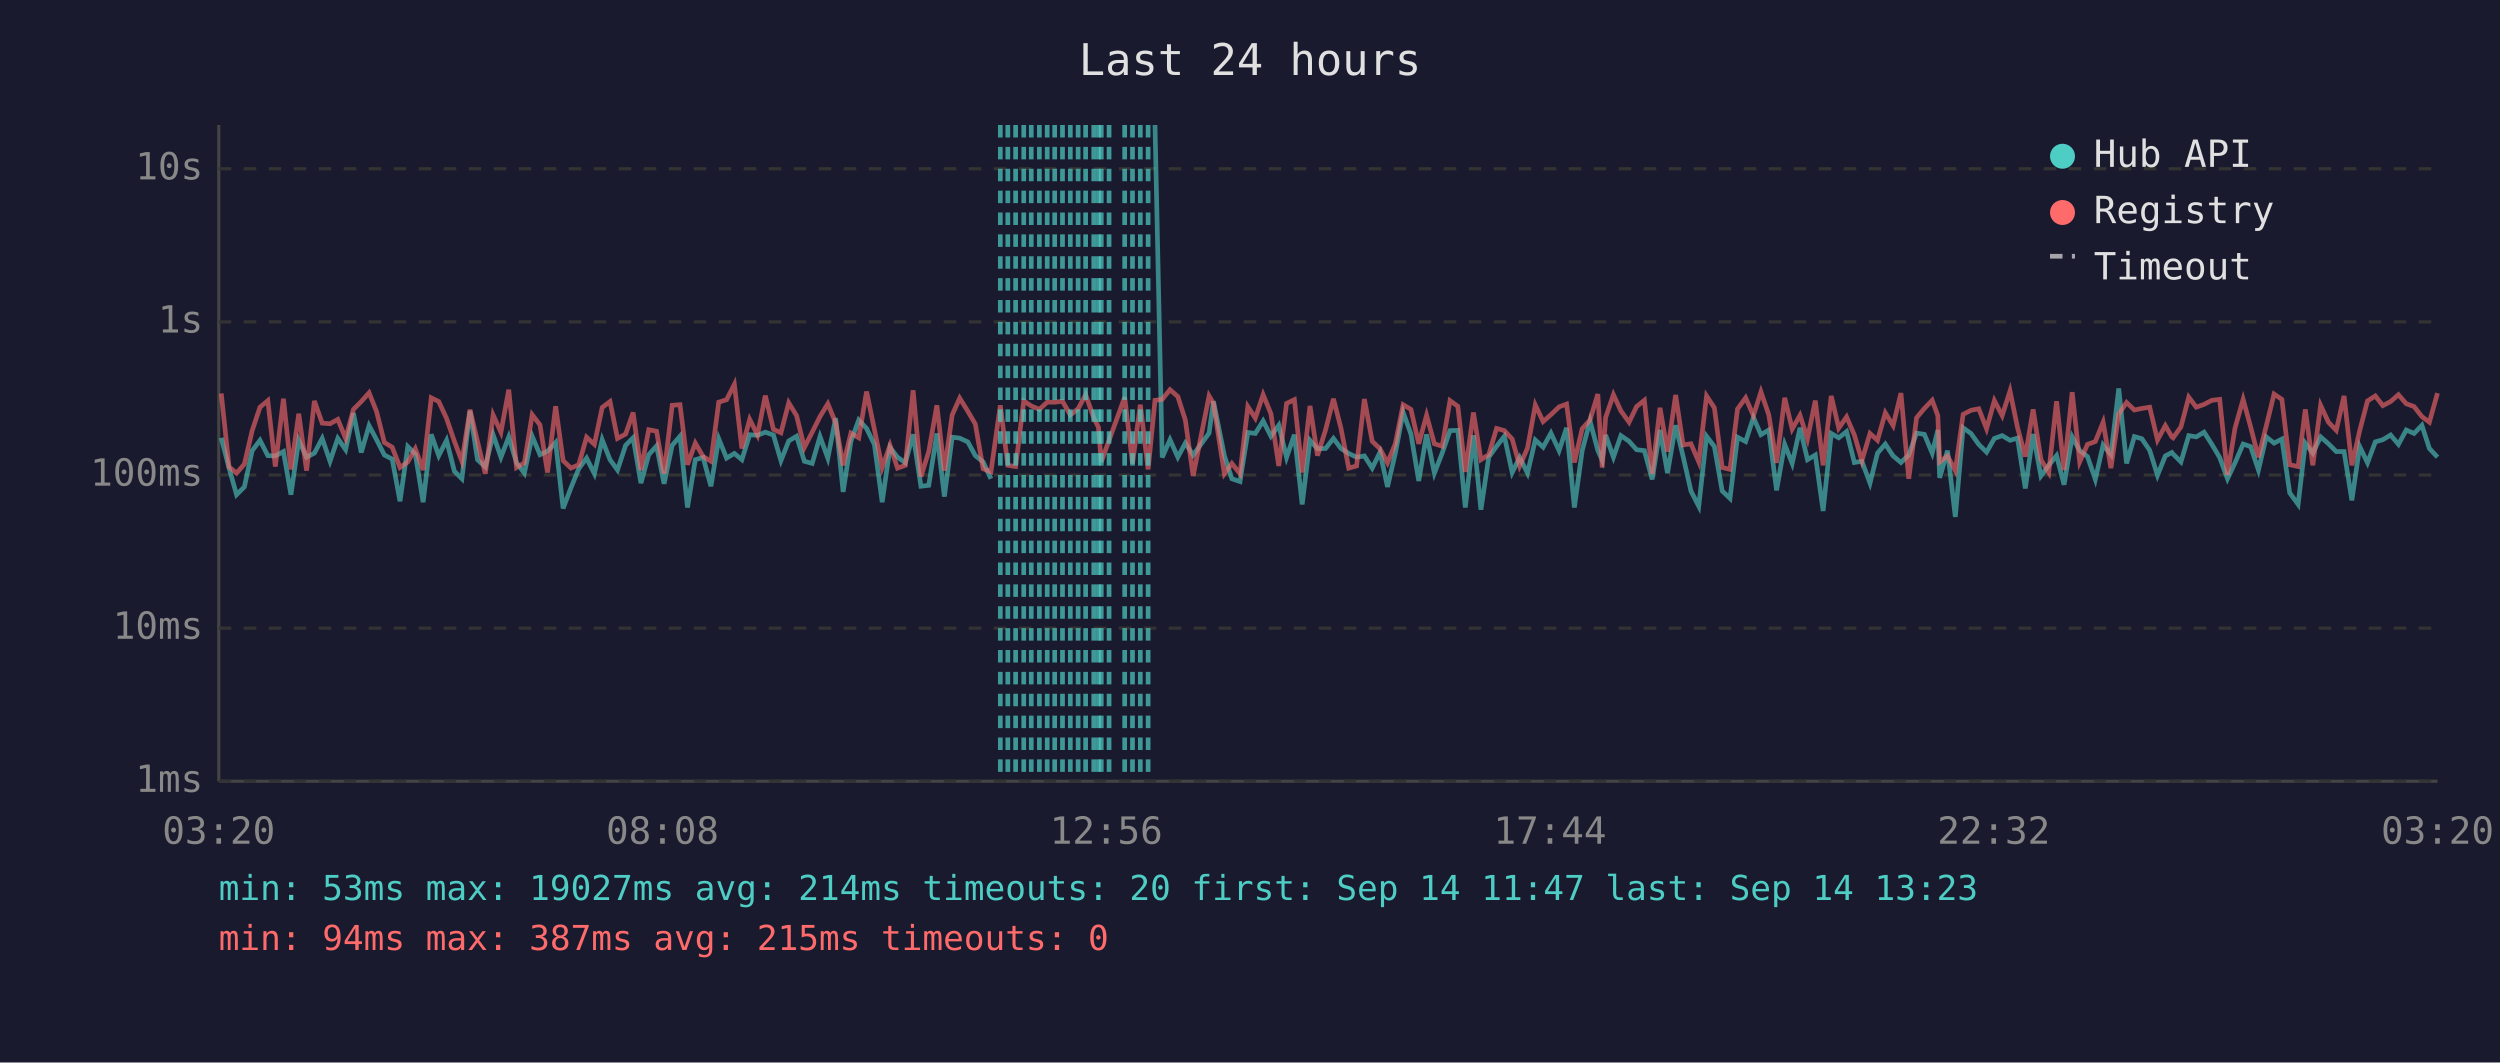
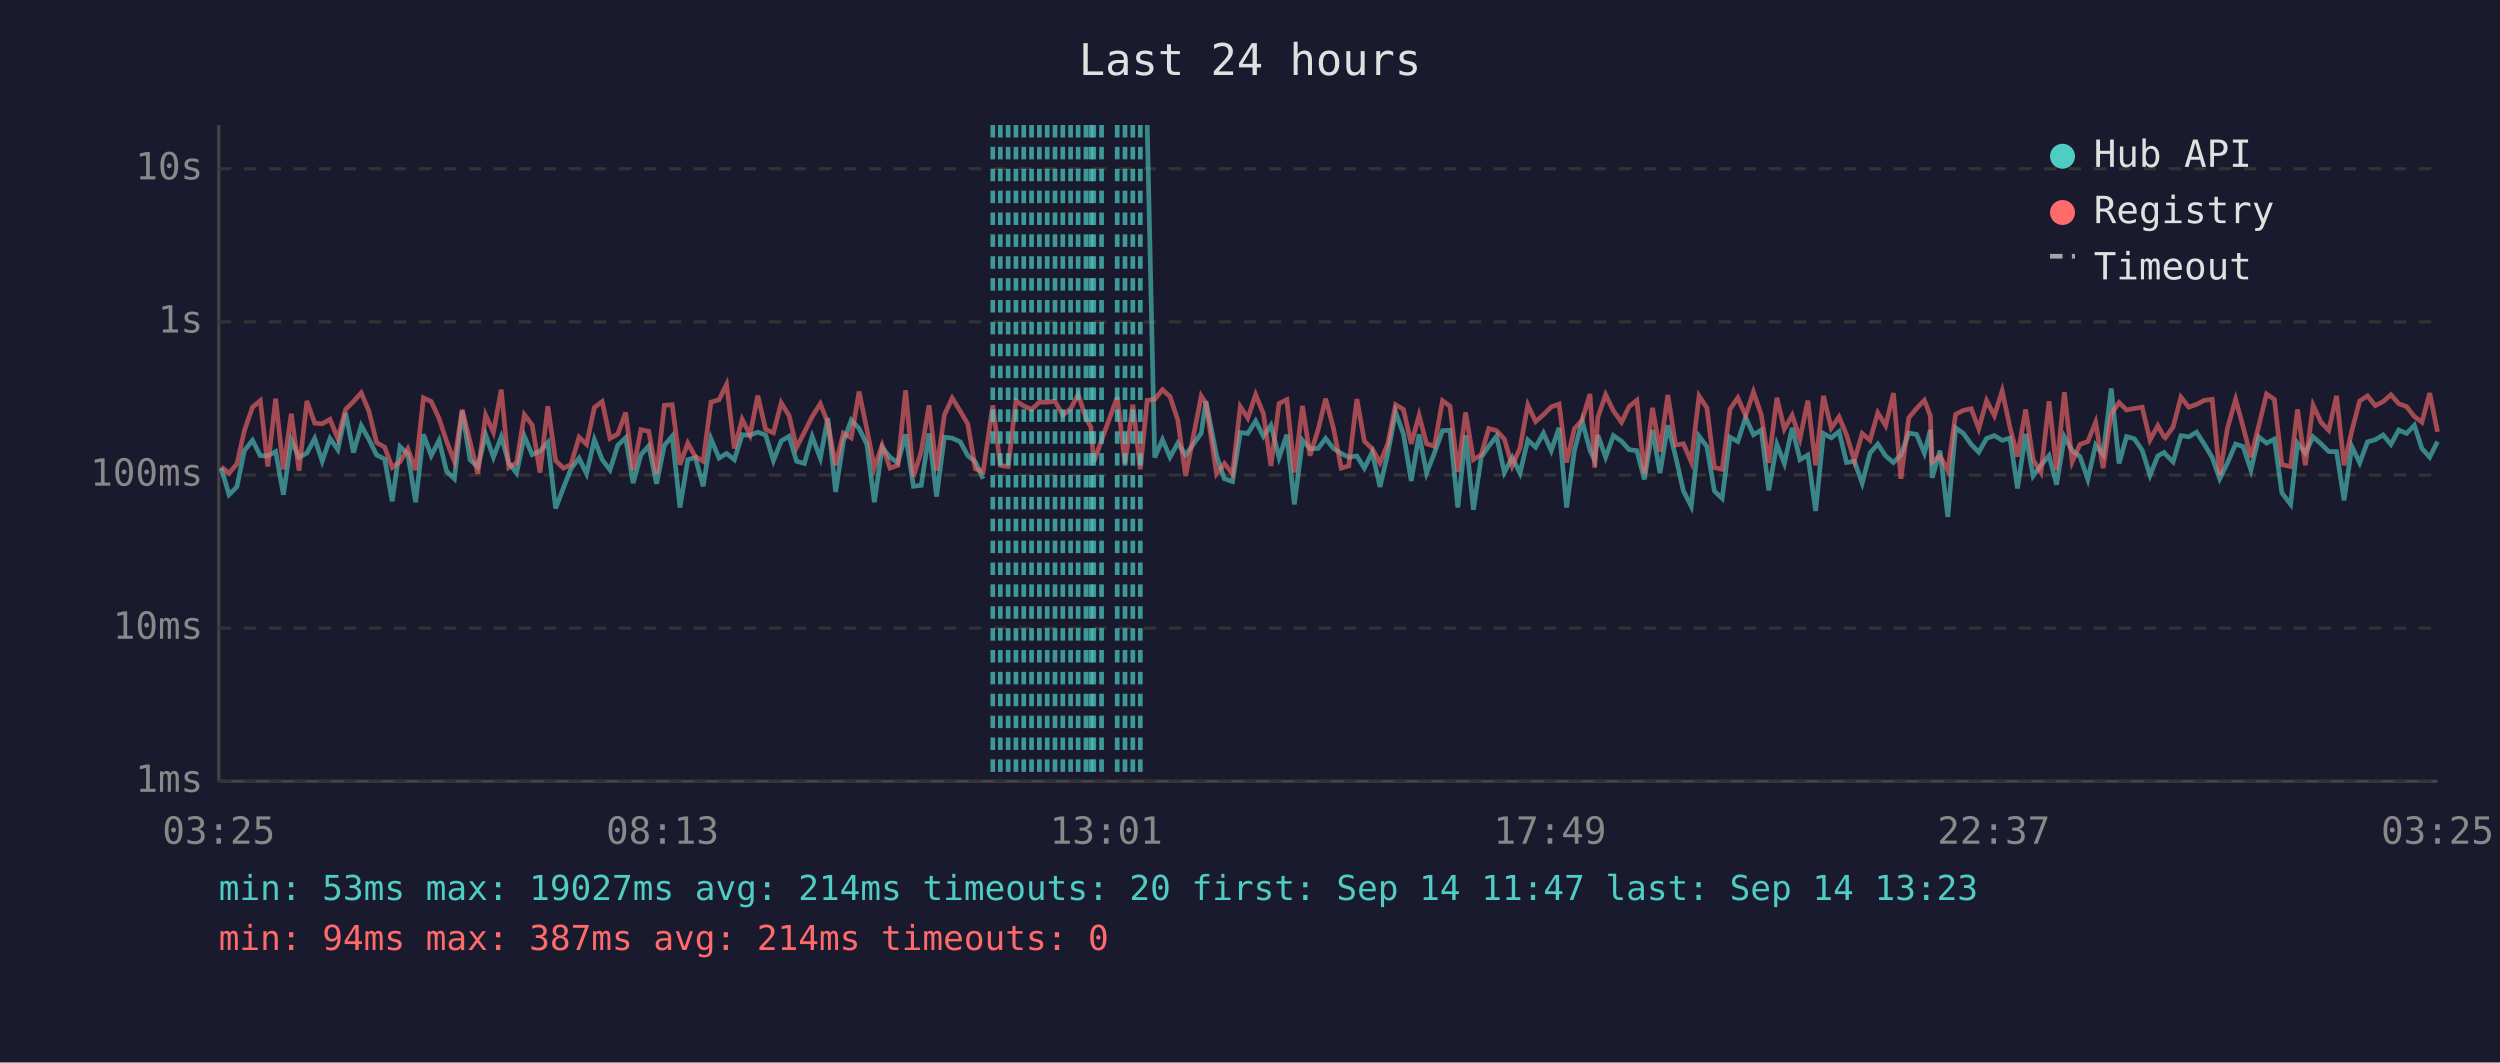
<svg xmlns="http://www.w3.org/2000/svg" viewBox="0 0 800 340" font-family="monospace" font-size="12">
  <rect width="800" height="340" fill="#1a1a2e" />
  <text x="400" y="24" fill="#e0e0e0" font-size="14" text-anchor="middle">Last 24 hours</text>
  <line x1="70" y1="40" x2="70" y2="250" stroke="#444" stroke-width="1" />
  <line x1="70" y1="250" x2="780" y2="250" stroke="#444" stroke-width="1" />
  <line x1="70" y1="250" x2="780" y2="250" stroke="#333" stroke-width="1" stroke-dasharray="4" />
  <text x="65" y="250" fill="#888" text-anchor="end" dominant-baseline="middle">1ms</text>
  <line x1="70" y1="201" x2="780" y2="201" stroke="#333" stroke-width="1" stroke-dasharray="4" />
  <text x="65" y="201" fill="#888" text-anchor="end" dominant-baseline="middle">10ms</text>
  <line x1="70" y1="152" x2="780" y2="152" stroke="#333" stroke-width="1" stroke-dasharray="4" />
  <text x="65" y="152" fill="#888" text-anchor="end" dominant-baseline="middle">100ms</text>
  <line x1="70" y1="103" x2="780" y2="103" stroke="#333" stroke-width="1" stroke-dasharray="4" />
  <text x="65" y="103" fill="#888" text-anchor="end" dominant-baseline="middle">1s</text>
  <line x1="70" y1="54" x2="780" y2="54" stroke="#333" stroke-width="1" stroke-dasharray="4" />
  <text x="65" y="54" fill="#888" text-anchor="end" dominant-baseline="middle">10s</text>
-   <text x="70" y="270" fill="#888" text-anchor="middle">03:20</text>
-   <text x="212" y="270" fill="#888" text-anchor="middle">08:08</text>
-   <text x="354" y="270" fill="#888" text-anchor="middle">12:56</text>
-   <text x="496" y="270" fill="#888" text-anchor="middle">17:44</text>
-   <text x="638" y="270" fill="#888" text-anchor="middle">22:32</text>
-   <text x="780" y="270" fill="#888" text-anchor="middle">03:20</text>
-   <polyline points="70.8,140.1 73.3,149.8 75.7,158.3 78.2,155.8 80.7,144.2 83.2,140.9 85.7,145.8 88.1,145.9 90.7,144.5 93.1,158.3 95.6,140.9 98.1,146.3 100.6,145.0 103.1,140.3 105.6,147.6 108.1,140.3 110.6,143.9 113.1,132.2 115.6,144.8 118.1,136.2 120.5,140.7 123.0,145.6 125.5,146.9 128.0,160.4 130.5,142.9 132.9,145.3 135.4,160.7 138.0,139.0 140.4,145.8 142.9,140.9 145.4,150.8 147.8,153.2 150.4,131.5 152.8,147.1 155.3,149.4 157.8,139.1 160.3,146.3 162.8,139.8 165.3,148.1 167.8,151.4 170.3,139.6 172.8,145.5 175.2,144.4 177.8,141.6 180.2,162.7 182.7,156.1 185.2,150.0 187.7,146.6 190.2,151.6 192.7,140.7 195.2,147.1 197.6,150.4 200.2,142.5 202.6,140.1 205.1,154.6 207.6,145.5 210.1,142.7 212.5,154.8 215.1,142.5 217.6,139.6 220.0,162.4 222.5,147.1 225.0,146.4 227.5,155.6 230.0,140.4 232.5,146.6 235.0,145.1 237.4,147.1 239.9,139.1 242.4,139.3 244.9,138.3 247.5,139.2 249.9,147.4 252.4,141.1 254.9,139.6 257.4,147.6 259.9,148.3 262.4,139.7 264.9,146.6 267.4,133.8 269.8,157.4 272.3,141.2 274.8,134.4 277.3,137.1 279.8,142.2 282.3,160.7 284.8,143.2 287.2,146.3 289.7,148.1 292.2,139.0 294.7,155.6 297.2,155.3 299.8,138.7 302.2,158.9 304.7,139.9 307.1,140.2 309.7,141.4 312.1,145.8 314.6,147.8 317.1,153.2" fill="none" stroke="#4ecdc4" stroke-width="1.5" opacity="0.6" />
-   <polyline points="369.6,40.0 371.9,146.4 374.4,140.7 376.9,146.3 379.3,141.8 381.8,145.6 386.9,138.6 388.3,128.4 391.8,145.8 394.2,153.2 396.8,154.1 399.3,138.4 401.7,138.7 404.2,134.7 406.7,139.6 409.2,136.1 411.7,146.4 414.2,139.1 416.7,161.4 419.2,140.9 421.6,143.6 424.2,143.5 426.7,140.3 429.1,143.5 431.6,145.1 434.1,146.3 436.6,145.9 439.1,149.8 441.6,144.7 444.0,155.8 446.5,145.1 449.0,131.9 451.5,138.9 454.0,153.9 456.5,139.0 459.0,151.4 461.5,145.0 464.0,137.8 466.5,137.7 468.9,162.4 471.5,139.3 473.9,163.1 476.4,146.3 478.9,142.8 481.4,139.6 483.9,151.2 486.3,146.4 488.8,151.4 491.3,140.8 493.8,143.1 496.3,138.6 498.9,144.2 501.3,136.9 503.8,162.4 506.3,144.2 508.8,134.7 511.3,144.1 512.7,147.3 513.8,139.2 516.3,146.3 518.7,139.4 521.3,141.2 523.7,143.9 526.2,144.2 528.7,153.4 531.2,137.6 533.6,151.4 536.2,136.1 538.6,146.1 541.1,157.1 543.6,162.0 546.1,139.6 548.6,142.9 551.1,157.1 553.6,159.5 556.0,139.9 558.6,141.3 561.1,133.6 563.5,139.1 566.0,137.6 568.5,156.9 571.1,142.2 573.5,148.3 576.0,136.9 578.4,147.1 580.9,145.6 583.4,163.5 586.0,138.7 588.4,140.1 590.9,138.1 593.4,148.0 595.8,147.6 598.4,154.6 600.8,145.0 603.3,142.1 605.8,145.9 608.3,148.0 610.8,145.6 613.3,138.6 615.8,139.0 618.3,145.0 620.1,137.6 620.7,152.9 623.2,144.2 625.7,165.4 628.2,136.9 630.7,138.7 633.2,142.2 635.7,144.7 638.2,140.3 640.7,139.4 643.2,140.9 645.6,140.2 648.1,156.3 650.6,138.9 653.1,152.3 655.6,148.9 658.1,145.8 660.5,155.1 663.1,139.8 665.5,144.2 668.0,146.1 670.5,153.4 673.0,142.4 675.5,145.5 678.0,124.3 680.5,148.3 683.0,139.7 685.4,140.4 687.9,144.1 690.4,152.1 692.9,145.9 695.0,144.8 695.4,145.3 697.9,147.8 700.4,139.4 702.8,139.8 705.3,138.3 707.8,142.2 710.3,146.4 712.8,153.2 715.2,148.1 717.8,142.1 720.2,142.9 722.7,150.4 725.2,139.8 727.7,141.8 730.2,140.5 732.7,157.7 735.4,161.4 737.7,141.8 740.1,145.0 742.6,139.8 745.1,142.0 747.6,144.5 750.1,144.5 752.6,160.1 755.1,142.9 757.6,148.1 760.1,141.4 762.5,140.7 765.0,139.2 767.5,142.2 770.0,137.6 772.5,138.7 775.0,136.1 777.4,143.5 780.0,146.3" fill="none" stroke="#4ecdc4" stroke-width="1.5" opacity="0.6" />
-   <polyline points="70.8,125.9 73.3,149.4 75.7,151.4 78.2,148.5 80.7,137.8 83.2,130.3 85.7,128.2 88.1,149.3 90.7,127.6 93.1,150.2 95.6,132.4 98.1,150.6 100.6,128.3 103.1,135.4 105.6,135.6 108.1,134.2 110.6,140.3 113.1,131.0 115.6,128.5 118.1,125.7 120.5,131.7 123.0,141.6 125.5,143.1 128.0,149.6 130.5,147.8 132.9,143.6 135.4,150.4 138.0,127.3 140.4,128.5 142.9,133.9 145.4,141.2 147.8,147.6 150.4,131.1 152.8,141.3 155.3,151.6 157.8,132.8 160.3,138.3 162.8,124.7 165.3,149.6 167.8,148.1 170.3,132.7 172.8,136.0 175.2,151.2 177.8,130.0 180.2,147.4 182.7,149.8 185.2,148.7 187.7,139.9 190.2,142.2 192.7,130.4 195.2,128.5 197.6,140.3 200.2,138.9 202.6,132.0 205.1,150.4 207.6,137.5 210.1,138.0 212.5,151.6 215.1,129.7 217.6,129.5 220.0,148.7 222.5,141.8 225.0,146.1 227.5,147.6 230.0,128.7 232.5,127.9 235.0,123.0 237.4,143.5 239.9,134.2 242.4,139.2 244.9,126.6 247.5,137.4 249.9,138.5 252.4,128.9 254.9,133.0 257.4,143.2 259.9,138.3 262.4,133.3 264.9,129.2 267.4,135.3 269.8,148.9 272.3,138.6 274.8,140.1 277.3,125.3 279.8,137.4 282.3,149.6 284.8,142.5 287.2,149.8 289.7,148.9 292.2,124.9 294.7,152.5 297.2,144.5 299.8,129.7 302.2,150.6 304.7,132.8 307.1,127.4 309.7,131.6 312.1,135.7 314.6,150.0 317.1,151.0 320.1,129.7 322.5,148.9 325.0,149.3 327.6,128.3 330.0,129.9 332.6,131.0 335.1,128.7 337.5,128.7 340.0,128.4 342.5,132.8 345.0,130.8 347.4,126.3 350.0,133.7 351.5,136.7 352.4,147.8 354.9,140.9 359.9,127.1 362.4,148.3 364.9,129.5 367.4,150.2 369.6,128.1 371.9,127.8 374.4,124.7 376.9,126.9 379.3,134.4 381.8,152.3 386.9,126.7 388.3,129.1 391.8,151.6 394.2,148.3 396.8,151.6 399.3,130.1 401.7,133.8 404.2,126.3 406.7,132.4 409.2,149.1 411.7,129.1 414.2,127.9 416.7,151.2 419.2,129.9 421.6,145.8 424.2,137.5 426.7,127.6 429.1,137.0 431.6,149.8 434.1,149.1 436.6,127.7 439.1,141.2 441.6,143.6 444.0,148.1 446.5,142.0 449.0,129.5 451.5,131.0 454.0,142.0 456.5,132.9 459.0,142.0 461.5,142.8 464.0,128.2 466.5,130.0 468.9,151.0 471.5,132.0 473.9,147.1 476.4,145.5 478.9,137.1 481.4,137.8 483.9,140.5 486.3,149.1 488.8,143.4 491.3,129.6 493.8,134.9 496.3,132.7 498.9,130.2 501.3,129.3 503.8,148.0 506.3,137.2 508.8,134.4 511.3,126.1 512.7,149.6 513.8,133.6 516.3,126.3 518.7,131.5 521.3,135.1 523.7,130.1 526.2,128.1 528.7,151.6 531.2,130.5 533.6,144.5 536.2,126.4 538.6,142.4 541.1,142.0 543.6,147.8 546.1,126.7 548.6,130.5 551.1,149.6 553.6,150.2 556.0,130.9 558.6,127.3 561.1,133.0 563.5,125.4 566.0,132.7 568.5,148.1 571.1,127.3 573.5,137.3 576.0,132.9 578.4,140.4 580.9,128.2 583.4,148.9 586.0,126.7 588.4,137.0 590.9,133.4 593.4,139.2 595.8,147.4 598.4,138.7 600.8,140.9 603.3,132.1 605.8,136.2 608.3,125.8 610.8,153.2 613.3,133.7 615.8,130.7 618.3,128.1 620.1,133.0 620.7,147.8 623.2,145.9 625.7,150.6 628.2,132.6 630.7,131.3 633.2,130.8 635.7,137.2 638.2,128.2 640.7,133.0 643.2,125.1 645.6,136.8 648.1,146.1 650.6,131.0 653.1,147.1 655.6,151.2 658.1,128.4 660.5,150.4 663.1,125.5 665.5,147.8 668.0,142.2 670.5,141.3 673.0,135.1 675.5,149.8 678.0,132.5 680.5,128.8 683.0,131.2 685.4,130.7 687.9,130.3 690.4,140.8 692.9,136.2 695.0,139.8 695.4,140.1 697.9,136.6 700.4,127.1 702.8,130.3 705.3,129.4 707.8,128.1 710.3,127.8 712.8,151.9 715.2,137.0 717.8,127.8 720.2,136.6 722.7,146.3 725.2,136.3 727.7,126.1 730.2,127.8 732.7,148.7 735.4,149.3 737.7,131.0 740.1,148.9 742.6,129.7 745.1,135.1 747.6,137.7 750.1,126.7 752.6,148.9 755.1,137.8 757.6,128.3 760.1,126.7 762.5,129.8 765.0,128.5 767.5,126.3 770.0,129.2 772.5,130.1 775.0,133.3 777.4,135.1 780.0,125.8" fill="none" stroke="#ff6b6b" stroke-width="1.5" opacity="0.6" />
+   <text x="70" y="270" fill="#888" text-anchor="middle">03:25</text>
+   <text x="212" y="270" fill="#888" text-anchor="middle">08:13</text>
+   <text x="354" y="270" fill="#888" text-anchor="middle">13:01</text>
+   <text x="496" y="270" fill="#888" text-anchor="middle">17:49</text>
+   <text x="638" y="270" fill="#888" text-anchor="middle">22:37</text>
+   <text x="780" y="270" fill="#888" text-anchor="middle">03:25</text>
+   <polyline points="70.8,149.8 73.3,158.3 75.8,155.8 78.2,144.2 80.8,140.9 83.3,145.8 85.7,145.9 88.2,144.5 90.7,158.3 93.2,140.9 95.7,146.3 98.2,145.0 100.7,140.3 103.1,147.6 105.6,140.3 108.1,143.9 110.6,132.2 113.1,144.8 115.6,136.2 118.1,140.7 120.5,145.6 123.1,146.9 125.5,160.4 128.0,142.9 130.5,145.3 133.0,160.7 135.5,139.0 138.0,145.8 140.5,140.9 142.9,150.8 145.4,153.2 147.9,131.5 150.4,147.1 152.9,149.4 155.4,139.1 157.9,146.3 160.4,139.8 162.8,148.1 165.3,151.4 167.8,139.6 170.3,145.5 172.8,144.4 175.3,141.6 177.8,162.7 180.3,156.1 182.7,150.0 185.3,146.6 187.7,151.6 190.2,140.7 192.7,147.1 195.2,150.4 197.7,142.5 200.2,140.1 202.6,154.6 205.1,145.5 207.6,142.7 210.1,154.8 212.6,142.5 215.1,139.6 217.6,162.4 220.1,147.1 222.5,146.4 225.0,155.6 227.5,140.4 230.1,146.6 232.5,145.1 235.0,147.1 237.5,139.1 240.0,139.3 242.5,138.3 245.0,139.2 247.5,147.4 250.0,141.1 252.5,139.6 254.9,147.6 257.4,148.3 259.9,139.7 262.5,146.6 264.9,133.8 267.4,157.4 269.9,141.2 272.4,134.4 274.9,137.1 277.4,142.2 279.8,160.7 282.3,143.2 284.8,146.3 287.3,148.1 289.8,139.0 292.3,155.6 294.8,155.3 297.3,138.7 299.7,158.9 302.2,139.9 304.7,140.2 307.3,141.4 309.7,145.8 312.1,147.8 314.6,153.2" fill="none" stroke="#4ecdc4" stroke-width="1.5" opacity="0.6" />
+   <polyline points="367.1,40.0 369.5,146.4 372.0,140.7 374.4,146.3 376.9,141.8 379.4,145.6 384.4,138.6 385.9,128.4 389.3,145.8 391.8,153.2 394.4,154.1 396.9,138.4 399.3,138.7 401.8,134.7 404.3,139.6 406.7,136.1 409.3,146.4 411.8,139.1 414.2,161.4 416.8,140.9 419.2,143.6 421.8,143.5 424.2,140.3 426.7,143.5 429.2,145.1 431.6,146.3 434.2,145.9 436.6,149.8 439.1,144.7 441.6,155.8 444.1,145.1 446.6,131.9 449.1,138.9 451.6,153.9 454.1,139.0 456.5,151.4 459.0,145.0 461.6,137.8 464.0,137.7 466.5,162.4 469.0,139.3 471.5,163.1 474.0,146.3 476.4,142.8 478.9,139.6 481.4,151.2 483.9,146.4 486.4,151.4 488.9,140.8 491.4,143.1 493.9,138.6 496.4,144.2 498.9,136.9 501.3,162.4 503.8,144.2 506.3,134.7 508.8,144.1 510.3,147.3 511.3,139.2 513.8,146.3 516.3,139.4 518.9,141.2 521.3,143.9 523.8,144.2 526.2,153.4 528.8,137.6 531.2,151.4 533.7,136.1 536.2,146.1 538.7,157.1 541.2,162.0 543.7,139.6 546.2,142.9 548.6,157.1 551.1,159.5 553.6,139.9 556.1,141.3 558.6,133.6 561.1,139.1 563.6,137.6 566.0,156.9 568.6,142.2 571.0,148.3 573.5,136.9 576.0,147.1 578.5,145.6 581.0,163.5 583.5,138.7 586.0,140.1 588.5,138.1 590.9,148.0 593.4,147.6 595.9,154.6 598.4,145.0 600.9,142.1 603.4,145.9 605.9,148.0 608.3,145.6 610.8,138.6 613.3,139.0 615.8,145.0 617.7,137.6 618.3,152.9 620.8,144.2 623.3,165.4 625.8,136.9 628.3,138.7 630.8,142.2 633.2,144.7 635.7,140.3 638.2,139.4 640.7,140.9 643.2,140.2 645.6,156.3 648.2,138.9 650.6,152.3 653.1,148.9 655.7,145.8 658.1,155.1 660.6,139.8 663.1,144.2 665.6,146.1 668.1,153.4 670.6,142.4 673.0,145.5 675.6,124.3 678.1,148.3 680.5,139.7 683.0,140.4 685.5,144.1 688.0,152.1 690.5,145.9 692.5,144.8 692.9,145.3 695.4,147.8 697.9,139.4 700.4,139.8 702.9,138.3 705.4,142.2 707.9,146.4 710.3,153.2 712.8,148.1 715.4,142.1 717.8,142.9 720.3,150.4 722.8,139.8 725.3,141.8 727.8,140.5 730.2,157.7 733.0,161.4 735.2,141.8 737.7,145.0 740.2,139.8 742.7,142.0 745.2,144.5 747.7,144.5 750.1,160.1 752.6,142.9 755.1,148.1 757.6,141.4 760.1,140.7 762.6,139.2 765.1,142.2 767.6,137.6 770.1,138.7 772.6,136.1 775.0,143.5 777.5,146.3 780.0,141.3" fill="none" stroke="#4ecdc4" stroke-width="1.5" opacity="0.6" />
+   <polyline points="70.8,149.4 73.3,151.4 75.8,148.5 78.2,137.8 80.8,130.3 83.3,128.2 85.7,149.3 88.2,127.6 90.7,150.2 93.2,132.4 95.7,150.6 98.2,128.3 100.7,135.4 103.1,135.6 105.6,134.2 108.1,140.3 110.6,131.0 113.1,128.5 115.6,125.7 118.1,131.7 120.5,141.6 123.1,143.1 125.5,149.6 128.0,147.8 130.5,143.6 133.0,150.4 135.5,127.3 138.0,128.5 140.5,133.9 142.9,141.2 145.4,147.6 147.9,131.1 150.4,141.3 152.9,151.6 155.4,132.8 157.9,138.3 160.4,124.7 162.8,149.6 165.3,148.1 167.8,132.7 170.3,136.0 172.8,151.2 175.3,130.0 177.8,147.4 180.3,149.8 182.7,148.7 185.3,139.9 187.7,142.2 190.2,130.4 192.7,128.5 195.2,140.3 197.7,138.9 200.2,132.0 202.6,150.4 205.1,137.5 207.6,138.0 210.1,151.6 212.6,129.7 215.1,129.5 217.6,148.7 220.1,141.8 222.5,146.1 225.0,147.6 227.5,128.7 230.1,127.9 232.5,123.0 235.0,143.5 237.5,134.2 240.0,139.2 242.5,126.6 245.0,137.4 247.5,138.5 250.0,128.9 252.5,133.0 254.9,143.2 257.4,138.3 259.9,133.3 262.5,129.2 264.9,135.3 267.4,148.9 269.9,138.6 272.4,140.1 274.9,125.3 277.4,137.4 279.8,149.6 282.3,142.5 284.8,149.8 287.3,148.9 289.8,124.9 292.3,152.5 294.8,144.5 297.3,129.7 299.7,150.6 302.2,132.8 304.7,127.4 307.3,131.6 309.7,135.7 312.1,150.0 314.6,151.0 317.7,129.7 320.1,148.9 322.6,149.3 325.1,128.3 327.6,129.9 330.1,131.0 332.6,128.7 335.1,128.7 337.6,128.4 340.1,132.8 342.6,130.8 345.0,126.3 347.5,133.7 349.1,136.7 350.0,147.8 352.5,140.9 357.5,127.1 360.0,148.3 362.5,129.5 364.9,150.2 367.1,128.1 369.5,127.8 372.0,124.7 374.4,126.9 376.9,134.4 379.4,152.3 384.4,126.7 385.9,129.1 389.3,151.6 391.8,148.3 394.4,151.6 396.9,130.1 399.3,133.8 401.8,126.3 404.3,132.4 406.7,149.1 409.3,129.1 411.8,127.9 414.2,151.2 416.8,129.9 419.2,145.8 421.8,137.5 424.2,127.6 426.7,137.0 429.2,149.8 431.6,149.1 434.2,127.7 436.6,141.2 439.1,143.6 441.6,148.1 444.1,142.0 446.6,129.5 449.1,131.0 451.6,142.0 454.1,132.9 456.5,142.0 459.0,142.8 461.6,128.2 464.0,130.0 466.5,151.0 469.0,132.0 471.5,147.1 474.0,145.5 476.4,137.1 478.9,137.8 481.4,140.5 483.9,149.1 486.4,143.4 488.9,129.6 491.4,134.9 493.9,132.7 496.4,130.2 498.9,129.3 501.3,148.0 503.8,137.2 506.3,134.4 508.8,126.1 510.3,149.6 511.3,133.6 513.8,126.3 516.3,131.5 518.9,135.1 521.3,130.1 523.8,128.1 526.2,151.6 528.8,130.5 531.2,144.5 533.7,126.4 536.2,142.4 538.7,142.0 541.2,147.8 543.7,126.7 546.2,130.5 548.6,149.6 551.1,150.2 553.6,130.9 556.1,127.3 558.6,133.0 561.1,125.4 563.6,132.7 566.0,148.1 568.6,127.3 571.0,137.3 573.5,132.9 576.0,140.4 578.5,128.2 581.0,148.9 583.5,126.7 586.0,137.0 588.5,133.4 590.9,139.2 593.4,147.4 595.9,138.7 598.4,140.9 600.9,132.1 603.4,136.2 605.9,125.8 608.3,153.2 610.8,133.7 613.3,130.7 615.8,128.1 617.7,133.0 618.3,147.8 620.8,145.9 623.3,150.6 625.8,132.6 628.3,131.3 630.8,130.8 633.2,137.2 635.7,128.2 638.2,133.0 640.7,125.1 643.2,136.8 645.6,146.1 648.2,131.0 650.6,147.1 653.1,151.2 655.7,128.4 658.1,150.4 660.6,125.5 663.1,147.8 665.6,142.2 668.1,141.3 670.6,135.1 673.0,149.8 675.6,132.5 678.1,128.8 680.5,131.2 683.0,130.7 685.5,130.3 688.0,140.8 690.5,136.2 692.5,139.8 692.9,140.1 695.4,136.6 697.9,127.1 700.4,130.3 702.9,129.4 705.4,128.1 707.9,127.8 710.3,151.9 712.8,137.0 715.4,127.8 717.8,136.6 720.3,146.3 722.8,136.3 725.3,126.1 727.8,127.8 730.2,148.7 733.0,149.3 735.2,131.0 737.7,148.9 740.2,129.7 742.7,135.1 745.2,137.7 747.7,126.7 750.1,148.9 752.6,137.8 755.1,128.3 757.6,126.7 760.1,129.8 762.6,128.5 765.1,126.3 767.6,129.2 770.1,130.1 772.6,133.3 775.0,135.1 777.5,125.8 780.0,138.2" fill="none" stroke="#ff6b6b" stroke-width="1.5" opacity="0.6" />
+   <line x1="317.7" y1="40" x2="317.7" y2="250" stroke="#4ecdc4" stroke-width="1.5" stroke-dasharray="4,3" opacity="0.7" />
  <line x1="320.1" y1="40" x2="320.1" y2="250" stroke="#4ecdc4" stroke-width="1.5" stroke-dasharray="4,3" opacity="0.7" />
-   <line x1="322.5" y1="40" x2="322.5" y2="250" stroke="#4ecdc4" stroke-width="1.5" stroke-dasharray="4,3" opacity="0.7" />
-   <line x1="325.0" y1="40" x2="325.0" y2="250" stroke="#4ecdc4" stroke-width="1.5" stroke-dasharray="4,3" opacity="0.7" />
+   <line x1="322.6" y1="40" x2="322.6" y2="250" stroke="#4ecdc4" stroke-width="1.5" stroke-dasharray="4,3" opacity="0.7" />
+   <line x1="325.1" y1="40" x2="325.1" y2="250" stroke="#4ecdc4" stroke-width="1.5" stroke-dasharray="4,3" opacity="0.7" />
  <line x1="327.6" y1="40" x2="327.6" y2="250" stroke="#4ecdc4" stroke-width="1.5" stroke-dasharray="4,3" opacity="0.7" />
-   <line x1="330.0" y1="40" x2="330.0" y2="250" stroke="#4ecdc4" stroke-width="1.5" stroke-dasharray="4,3" opacity="0.7" />
+   <line x1="330.1" y1="40" x2="330.1" y2="250" stroke="#4ecdc4" stroke-width="1.5" stroke-dasharray="4,3" opacity="0.7" />
  <line x1="332.6" y1="40" x2="332.6" y2="250" stroke="#4ecdc4" stroke-width="1.5" stroke-dasharray="4,3" opacity="0.7" />
  <line x1="335.1" y1="40" x2="335.1" y2="250" stroke="#4ecdc4" stroke-width="1.5" stroke-dasharray="4,3" opacity="0.7" />
-   <line x1="337.5" y1="40" x2="337.5" y2="250" stroke="#4ecdc4" stroke-width="1.5" stroke-dasharray="4,3" opacity="0.7" />
-   <line x1="340.0" y1="40" x2="340.0" y2="250" stroke="#4ecdc4" stroke-width="1.5" stroke-dasharray="4,3" opacity="0.7" />
-   <line x1="342.5" y1="40" x2="342.5" y2="250" stroke="#4ecdc4" stroke-width="1.5" stroke-dasharray="4,3" opacity="0.7" />
+   <line x1="337.6" y1="40" x2="337.6" y2="250" stroke="#4ecdc4" stroke-width="1.5" stroke-dasharray="4,3" opacity="0.7" />
+   <line x1="340.1" y1="40" x2="340.1" y2="250" stroke="#4ecdc4" stroke-width="1.5" stroke-dasharray="4,3" opacity="0.7" />
+   <line x1="342.6" y1="40" x2="342.6" y2="250" stroke="#4ecdc4" stroke-width="1.5" stroke-dasharray="4,3" opacity="0.7" />
  <line x1="345.0" y1="40" x2="345.0" y2="250" stroke="#4ecdc4" stroke-width="1.5" stroke-dasharray="4,3" opacity="0.7" />
-   <line x1="347.4" y1="40" x2="347.4" y2="250" stroke="#4ecdc4" stroke-width="1.5" stroke-dasharray="4,3" opacity="0.7" />
+   <line x1="347.5" y1="40" x2="347.5" y2="250" stroke="#4ecdc4" stroke-width="1.5" stroke-dasharray="4,3" opacity="0.7" />
+   <line x1="349.1" y1="40" x2="349.1" y2="250" stroke="#4ecdc4" stroke-width="1.5" stroke-dasharray="4,3" opacity="0.7" />
  <line x1="350.0" y1="40" x2="350.0" y2="250" stroke="#4ecdc4" stroke-width="1.5" stroke-dasharray="4,3" opacity="0.7" />
-   <line x1="351.5" y1="40" x2="351.5" y2="250" stroke="#4ecdc4" stroke-width="1.5" stroke-dasharray="4,3" opacity="0.7" />
-   <line x1="352.4" y1="40" x2="352.4" y2="250" stroke="#4ecdc4" stroke-width="1.5" stroke-dasharray="4,3" opacity="0.7" />
-   <line x1="354.9" y1="40" x2="354.9" y2="250" stroke="#4ecdc4" stroke-width="1.5" stroke-dasharray="4,3" opacity="0.7" />
-   <line x1="359.9" y1="40" x2="359.9" y2="250" stroke="#4ecdc4" stroke-width="1.5" stroke-dasharray="4,3" opacity="0.7" />
-   <line x1="362.4" y1="40" x2="362.4" y2="250" stroke="#4ecdc4" stroke-width="1.5" stroke-dasharray="4,3" opacity="0.7" />
+   <line x1="352.5" y1="40" x2="352.5" y2="250" stroke="#4ecdc4" stroke-width="1.5" stroke-dasharray="4,3" opacity="0.7" />
+   <line x1="357.5" y1="40" x2="357.5" y2="250" stroke="#4ecdc4" stroke-width="1.5" stroke-dasharray="4,3" opacity="0.7" />
+   <line x1="360.0" y1="40" x2="360.0" y2="250" stroke="#4ecdc4" stroke-width="1.5" stroke-dasharray="4,3" opacity="0.7" />
+   <line x1="362.5" y1="40" x2="362.5" y2="250" stroke="#4ecdc4" stroke-width="1.5" stroke-dasharray="4,3" opacity="0.7" />
  <line x1="364.9" y1="40" x2="364.9" y2="250" stroke="#4ecdc4" stroke-width="1.5" stroke-dasharray="4,3" opacity="0.7" />
-   <line x1="367.4" y1="40" x2="367.4" y2="250" stroke="#4ecdc4" stroke-width="1.5" stroke-dasharray="4,3" opacity="0.7" />
  <circle cx="660" cy="50" r="4" fill="#4ecdc4" />
  <text x="670" y="50" fill="#e0e0e0" dominant-baseline="middle">Hub API</text>
  <circle cx="660" cy="68" r="4" fill="#ff6b6b" />
  <text x="670" y="68" fill="#e0e0e0" dominant-baseline="middle">Registry</text>
  <line x1="656" y1="82" x2="664" y2="82" stroke="#e0e0e0" stroke-width="1.5" stroke-dasharray="4,3" opacity="0.7" />
  <text x="670" y="86" fill="#e0e0e0" dominant-baseline="middle">Timeout</text>
  <text x="70" y="288" fill="#4ecdc4" font-size="11">min: 53ms  max: 19027ms  avg: 214ms  timeouts: 20  first: Sep 14 11:47  last: Sep 14 13:23</text>
-   <text x="70" y="304" fill="#ff6b6b" font-size="11">min: 94ms  max: 387ms  avg: 215ms  timeouts: 0</text>
+   <text x="70" y="304" fill="#ff6b6b" font-size="11">min: 94ms  max: 387ms  avg: 214ms  timeouts: 0</text>
</svg>
